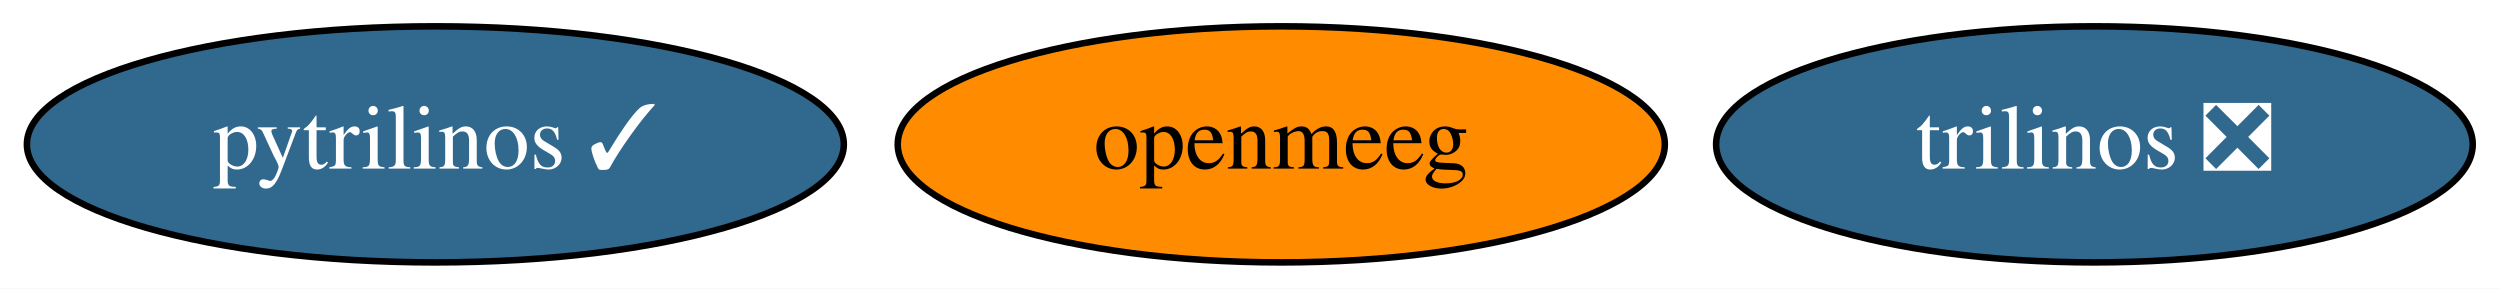
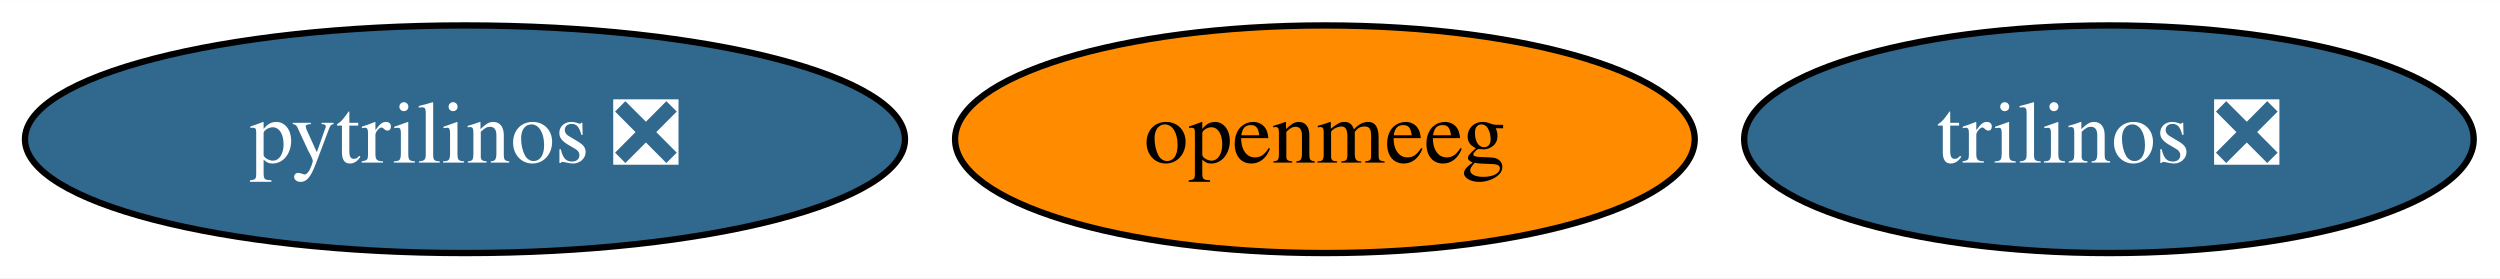
- <svg xmlns="http://www.w3.org/2000/svg" xmlns:xlink="http://www.w3.org/1999/xlink" width="381pt" height="44pt" viewBox="0.00 0.00 381.24 44.00">
+ <svg xmlns="http://www.w3.org/2000/svg" xmlns:xlink="http://www.w3.org/1999/xlink" width="395pt" height="44pt" viewBox="0.00 0.00 395.39 44.00">
  <g id="graph0" class="graph" transform="scale(1 1) rotate(0) translate(4 40)">
-     <polygon fill="white" stroke="transparent" points="-4,4 -4,-40 377.24,-40 377.24,4 -4,4" />
+     <polygon fill="white" stroke="transparent" points="-4,4 -4,-40 391.39,-40 391.39,4 -4,4" />
    <g id="node1" class="node">
      <g id="a_node1">
-         <a xlink:href="https://github.com/conda-forge/pytrilinos-feedstock/pull/34" xlink:title="pytrilinos ✓">
-           <ellipse fill="#31688e" stroke="black" cx="62.39" cy="-18" rx="62.29" ry="18" />
-           <text text-anchor="middle" x="62.39" y="-14.3" font-family="Times,serif" font-size="14.00" fill="white">pytrilinos ✓</text>
+         <a xlink:href="https://github.com/conda-forge/pytrilinos-feedstock/pull/34" xlink:title="pytrilinos ❎">
+           <ellipse fill="#31688e" stroke="black" cx="69.54" cy="-18" rx="69.59" ry="18" />
+           <text text-anchor="middle" x="69.54" y="-14.3" font-family="Times,serif" font-size="14.00" fill="white">pytrilinos ❎</text>
        </a>
      </g>
    </g>
    <g id="node2" class="node">
      <g id="a_node2">
        <a xlink:href="https://github.com/conda-forge/trilinos-feedstock/pull/33" xlink:title="trilinos ❎">
-           <ellipse fill="#31688e" stroke="black" cx="315.39" cy="-18" rx="57.69" ry="18" />
-           <text text-anchor="middle" x="315.39" y="-14.3" font-family="Times,serif" font-size="14.00" fill="white">trilinos ❎</text>
+           <ellipse fill="#31688e" stroke="black" cx="329.54" cy="-18" rx="57.69" ry="18" />
+           <text text-anchor="middle" x="329.54" y="-14.3" font-family="Times,serif" font-size="14.00" fill="white">trilinos ❎</text>
        </a>
      </g>
    </g>
    <g id="node3" class="node">
      <g id="a_node3">
        <a xlink:href="https://github.com/conda-forge/openmeeg-feedstock" xlink:title="openmeeg">
-           <ellipse fill="#ff8c00" stroke="black" cx="191.39" cy="-18" rx="58.49" ry="18" />
-           <text text-anchor="middle" x="191.39" y="-14.3" font-family="Times,serif" font-size="14.00">openmeeg</text>
+           <ellipse fill="#ff8c00" stroke="black" cx="205.54" cy="-18" rx="58.49" ry="18" />
+           <text text-anchor="middle" x="205.54" y="-14.3" font-family="Times,serif" font-size="14.00">openmeeg</text>
        </a>
      </g>
    </g>
  </g>
</svg>
